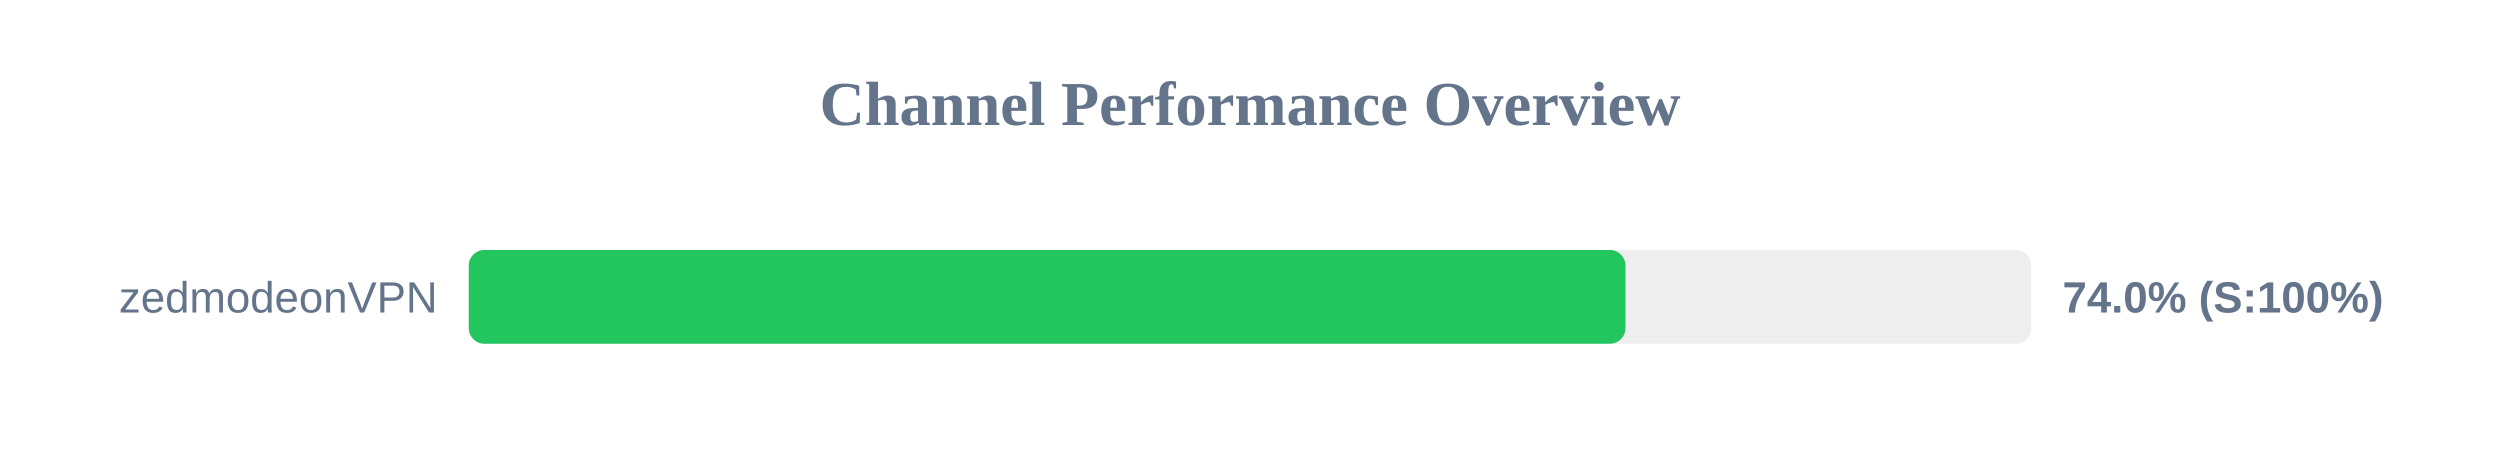
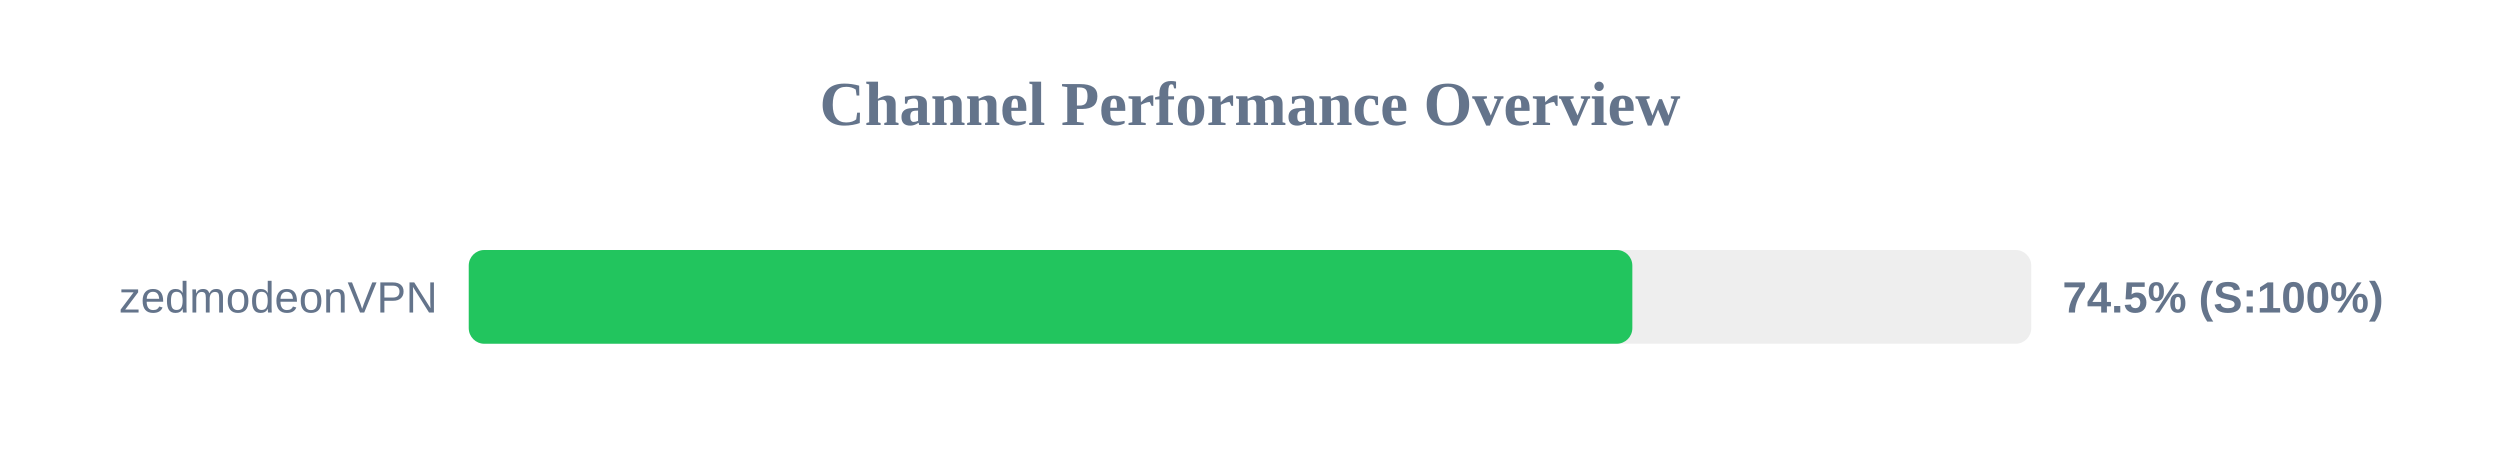
<svg xmlns="http://www.w3.org/2000/svg" width="800" height="150" version="1.1">
  <style>
        .row { font: 14px Arial; fill: #64748b; }
        .score { font: bold 14px Arial; fill: #64748b; }
    </style>
  <text x="400" y="40" text-anchor="middle" font-size="20px" font-weight="bold" fill="#64748b">Channel Performance Overview</text>
  <rect x="150" y="80" width="500" height="30" fill="#eee" rx="5" />
-   <rect x="150" y="80" width="370.15" height="30" fill="#22c55e" rx="5" />
+   <rect x="150" y="80" width="372.35" height="30" fill="#22c55e" rx="5" />
  <text x="140" y="100" text-anchor="end" class="row">zedmodeonVPN</text>
-   <text x="660" y="100" text-anchor="start" class="score">74.0% (S:100%)</text>
+   <text x="660" y="100" text-anchor="start" class="score">74.5% (S:100%)</text>
</svg>
